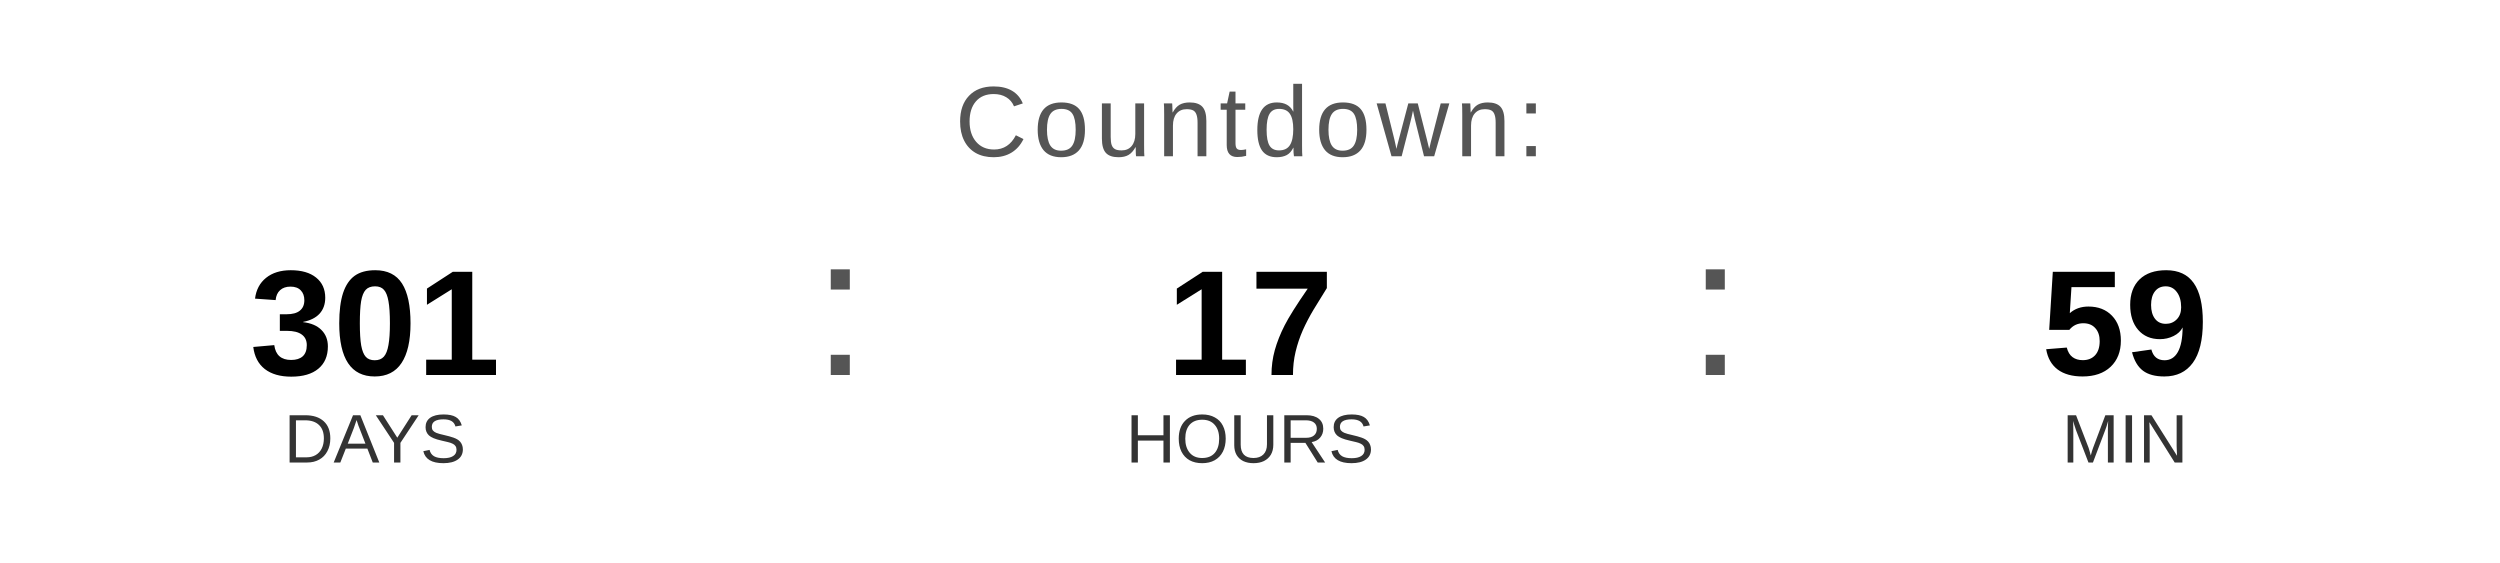
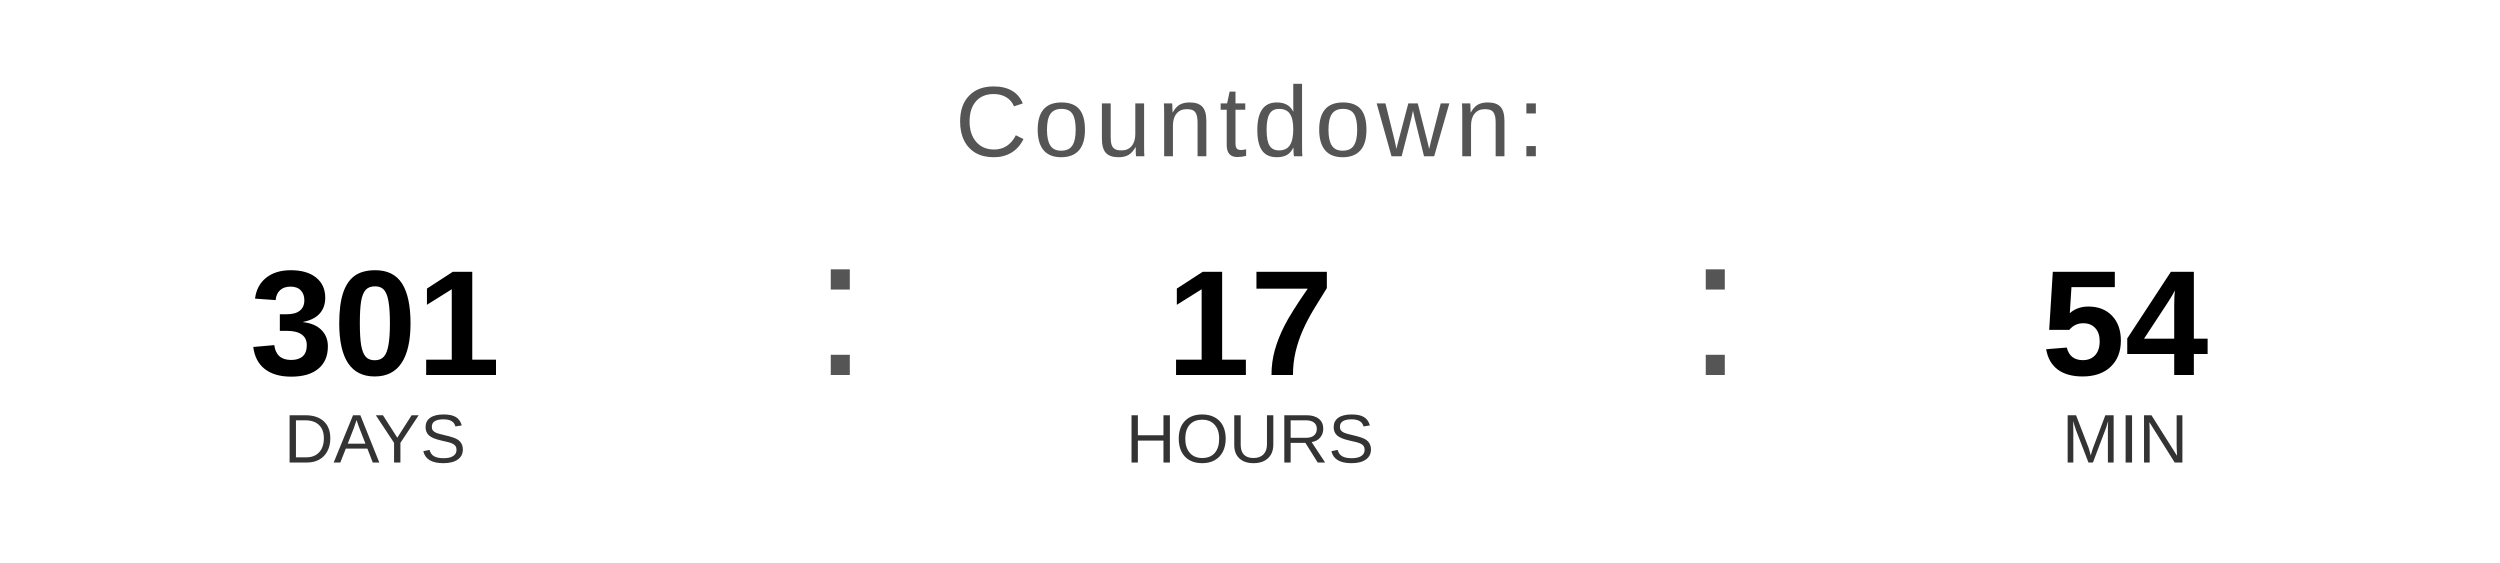
<svg xmlns="http://www.w3.org/2000/svg" width="400" height="90" viewBox="0 0 400 90">
  <text x="200" y="25" font-family="Arial, Helvetica, sans-serif" font-size="16" fill="#555555" text-anchor="middle" letter-spacing="1">
    Countdown:
  </text>
  <text x="60" y="60" font-family="Arial, Helvetica, sans-serif" font-size="24" font-weight="bold" fill="#000000" text-anchor="middle">301</text>
  <text x="60" y="74" font-family="Arial, Helvetica, sans-serif" font-size="11" fill="#333333" text-anchor="middle">DAYS</text>
  <text x="130" y="60" font-family="Arial, sans-serif" font-size="32" fill="#555555">:</text>
  <text x="200" y="60" font-family="Arial, Helvetica, sans-serif" font-size="24" font-weight="bold" fill="#000000" text-anchor="middle">17</text>
  <text x="200" y="74" font-family="Arial, Helvetica, sans-serif" font-size="11" fill="#333333" text-anchor="middle">HOURS</text>
  <text x="270" y="60" font-family="Arial, sans-serif" font-size="32" fill="#555555">:</text>
-   <text x="340" y="60" font-family="Arial, Helvetica, sans-serif" font-size="24" font-weight="bold" fill="#000000" text-anchor="middle">59</text>
+   <text x="340" y="60" font-family="Arial, Helvetica, sans-serif" font-size="24" font-weight="bold" fill="#000000" text-anchor="middle">54</text>
  <text x="340" y="74" font-family="Arial, Helvetica, sans-serif" font-size="11" fill="#333333" text-anchor="middle">MIN</text>
</svg>
